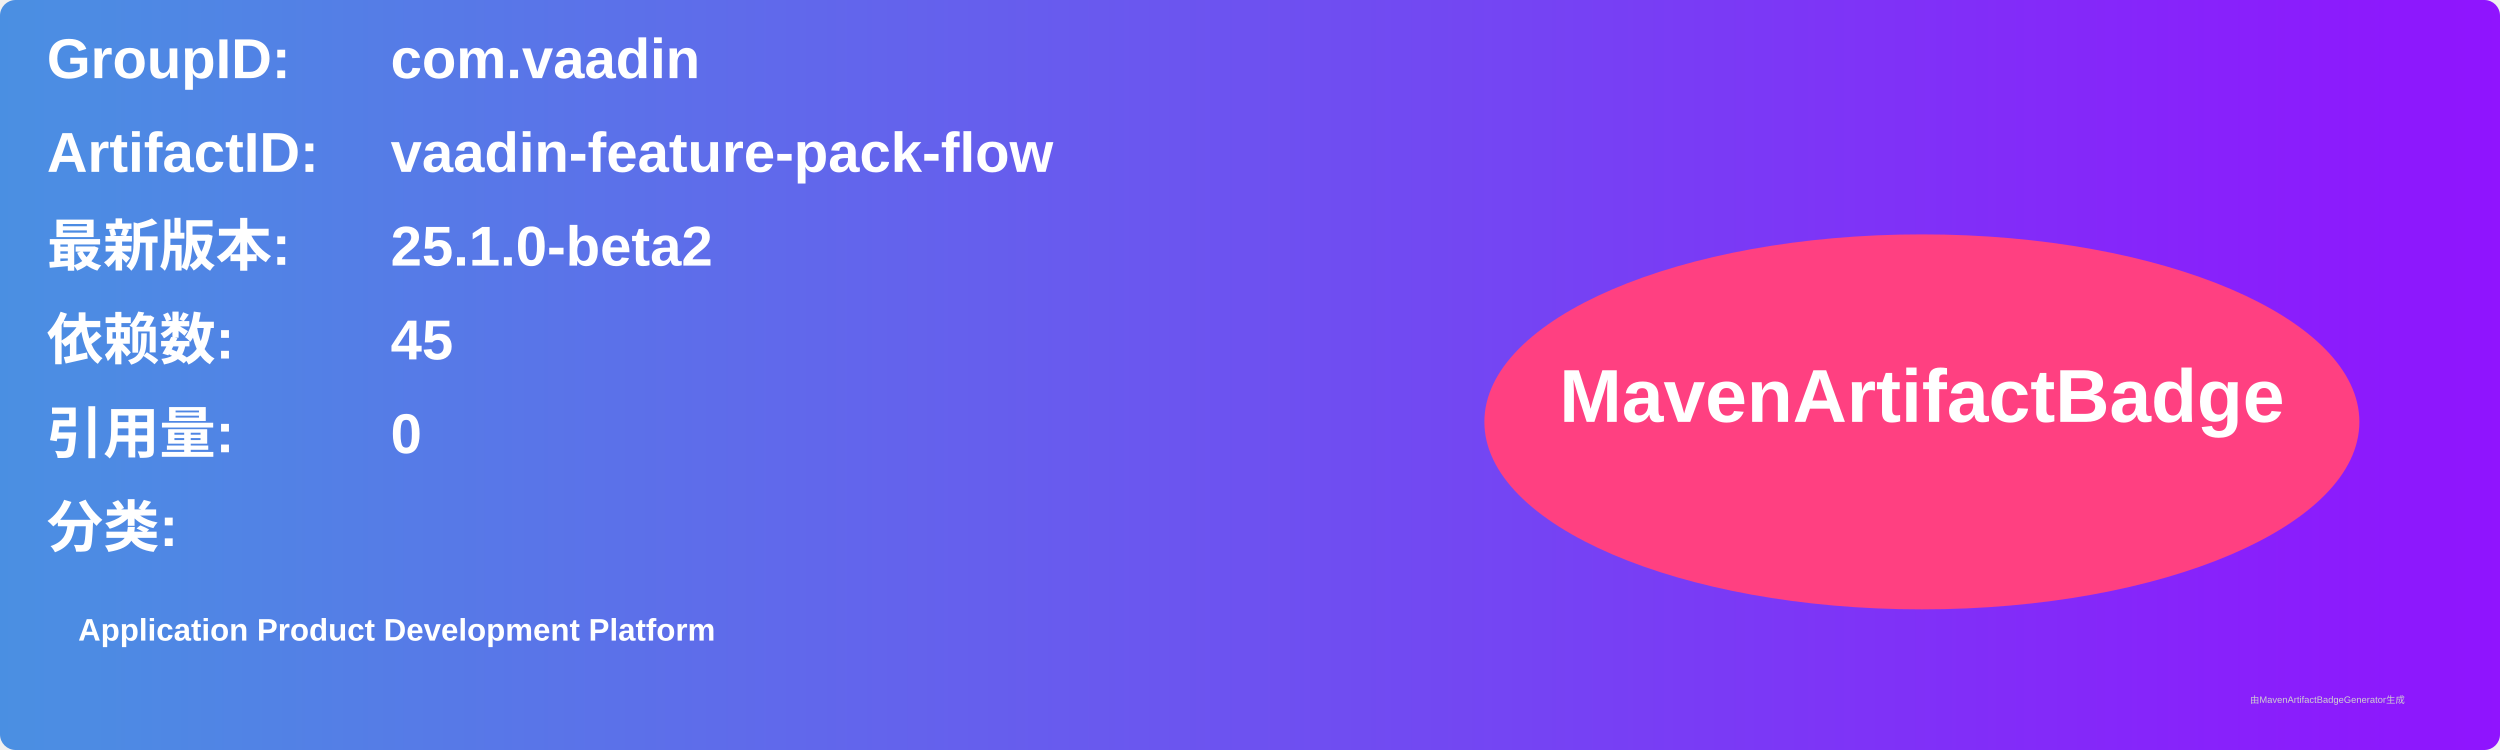
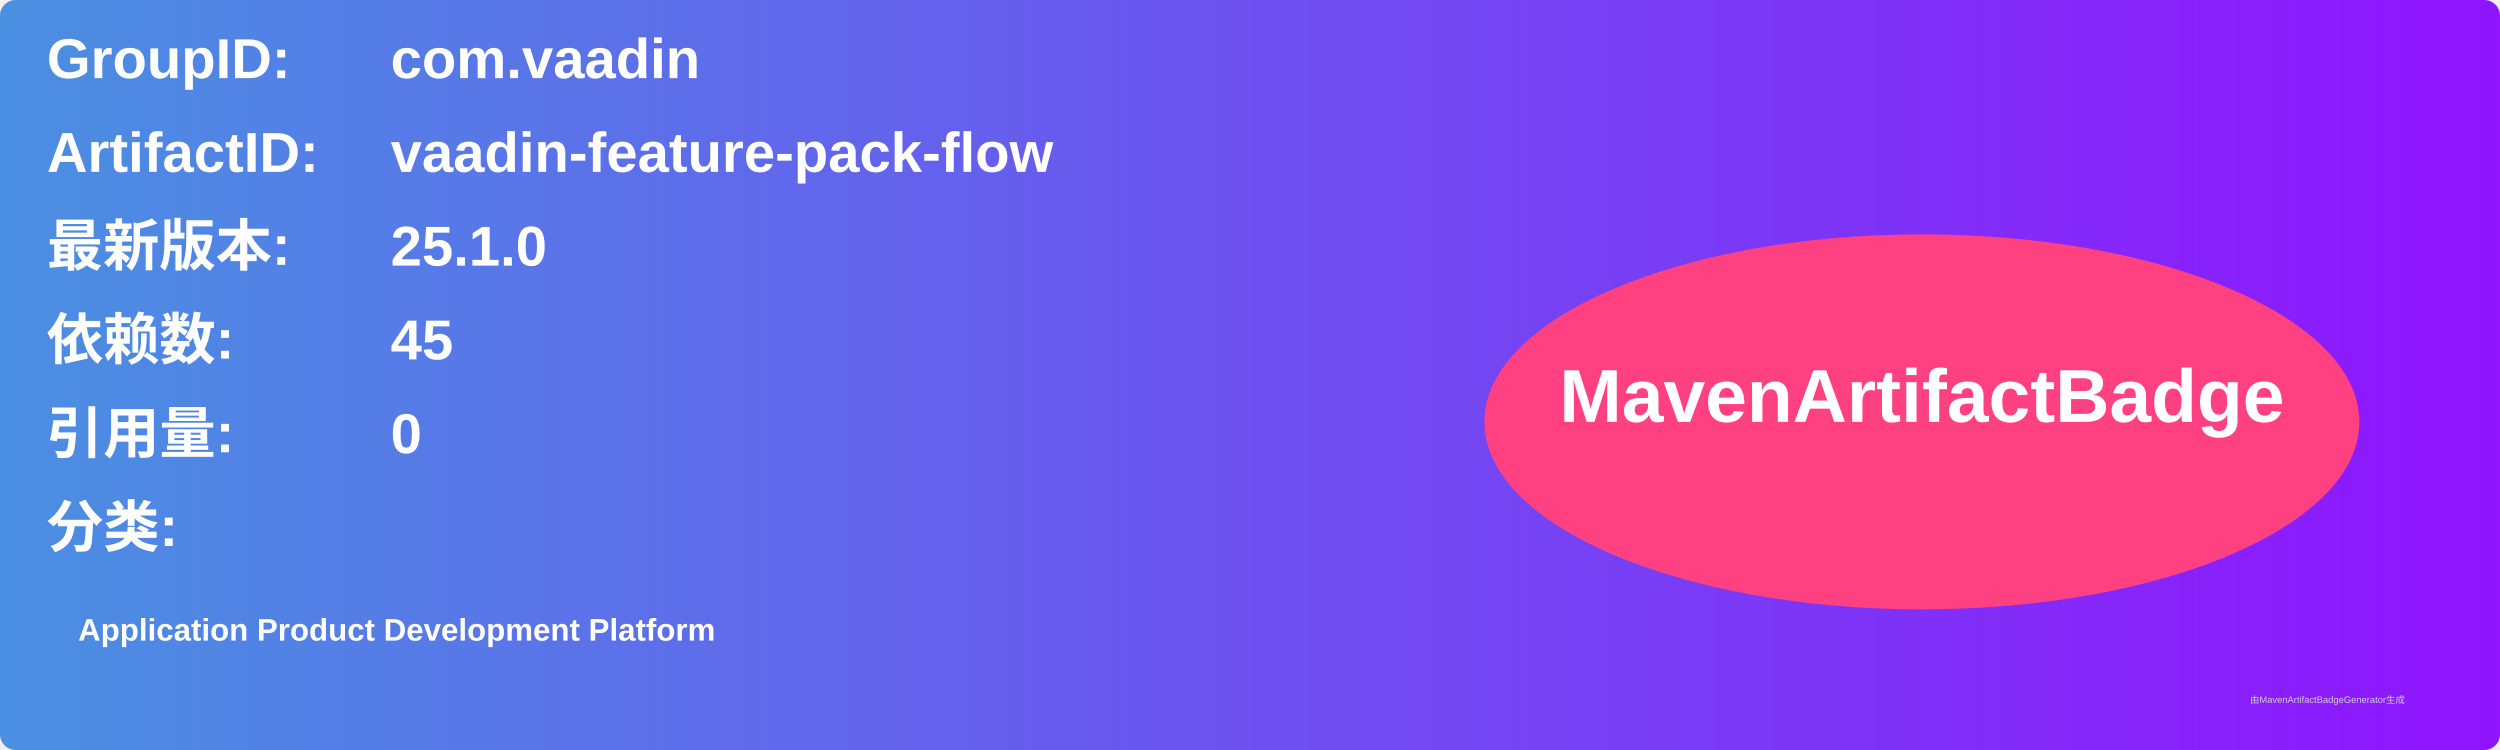
<svg xmlns="http://www.w3.org/2000/svg" width="800" height="240" viewBox="0 0 800 240">
  <linearGradient id="grad" x1="0%" y1="0%" x2="100%" y2="0%">
    <stop offset="0%" stop-color="#4a90e2" />
    <stop offset="100%" stop-color="#9013fe" />
  </linearGradient>
  <rect width="100%" height="100%" rx="5" ry="5" fill="url(#grad)" />
  <g transform="translate(15, 15)">
    <text x="0" y="10" font-family="Arial" font-size="18" fill="white" font-weight="bold" width="260">GroupID:</text>
    <text x="110" y="10" font-family="Arial" font-size="18" fill="white" font-weight="bold" width="460">com.vaadin</text>
    <text x="0" y="40" font-family="Arial" font-size="18" fill="white" font-weight="bold" width="260">ArtifactID:</text>
    <text x="110" y="40" font-family="Arial" font-size="18" fill="white" font-weight="bold" width="460">vaadin-feature-pack-flow</text>
    <text x="0" y="70" font-family="Arial" font-size="18" fill="white" font-weight="bold">最新版本:</text>
    <text x="110" y="70" font-family="Arial" font-size="18" fill="white" font-weight="bold">
-       <tspan font-weight="bold">25.1.0-beta2</tspan>
+       <tspan font-weight="bold">25.1.0</tspan>
    </text>
    <text x="0" y="100" font-family="Arial" font-size="18" fill="white" font-weight="bold">依赖数: </text>
    <text x="110" y="100" font-family="Arial" font-size="18" fill="white">
      <tspan font-weight="bold">45</tspan>
    </text>
    <text x="0" y="130" font-family="Arial" font-size="18" fill="white" font-weight="bold">引用量: </text>
    <text x="110" y="130" font-family="Arial" font-size="18" fill="white">
      <tspan font-weight="bold">0</tspan>
    </text>
    <text x="0" y="160" font-family="Arial" font-size="18" fill="white" font-weight="bold">分类:</text>
    <text x="10" y="190" font-family="Arial" font-size="10" fill="white">
      <tspan font-weight="bold">Application Product Development Platform</tspan>
    </text>
    <ellipse cx="600" cy="120" rx="140" ry="60" fill="#ff4081" />
    <text x="600" y="120" text-anchor="middle" font-family="Arial" font-size="24" fill="white" font-weight="bold">MavenArtifactBadge</text>
  </g>
  <text x="720" y="225" font-family="Arial" font-size="3" fill="#d0d0d0">由MavenArtifactBadgeGenerator生成</text>
</svg>
